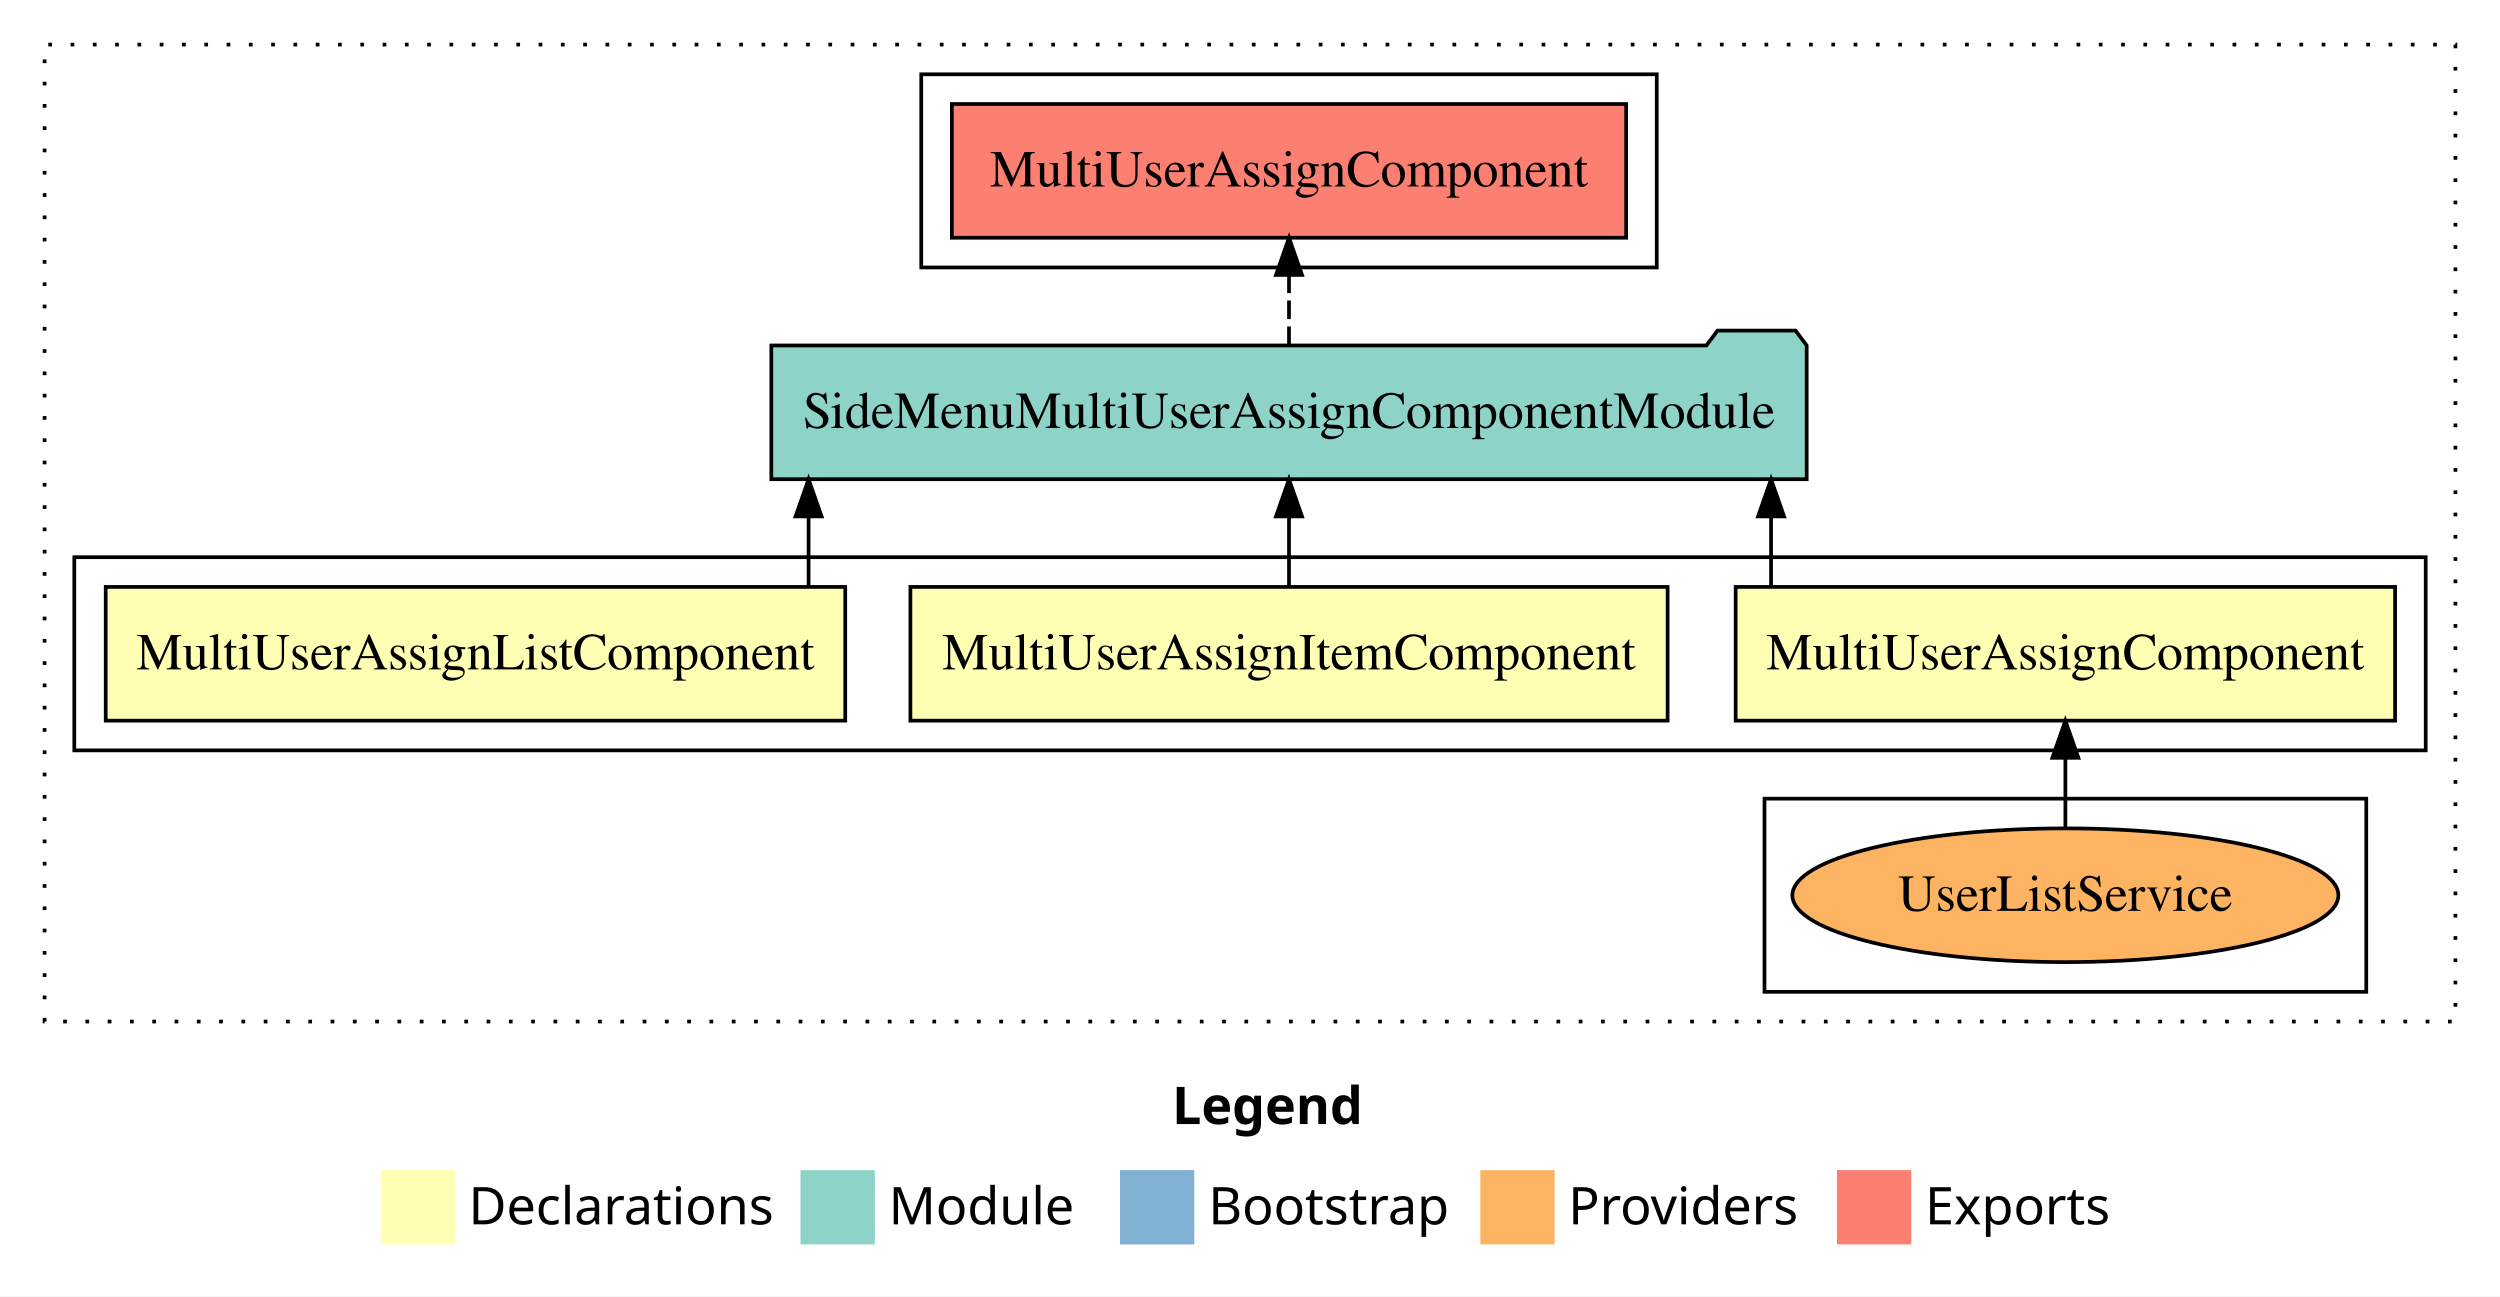
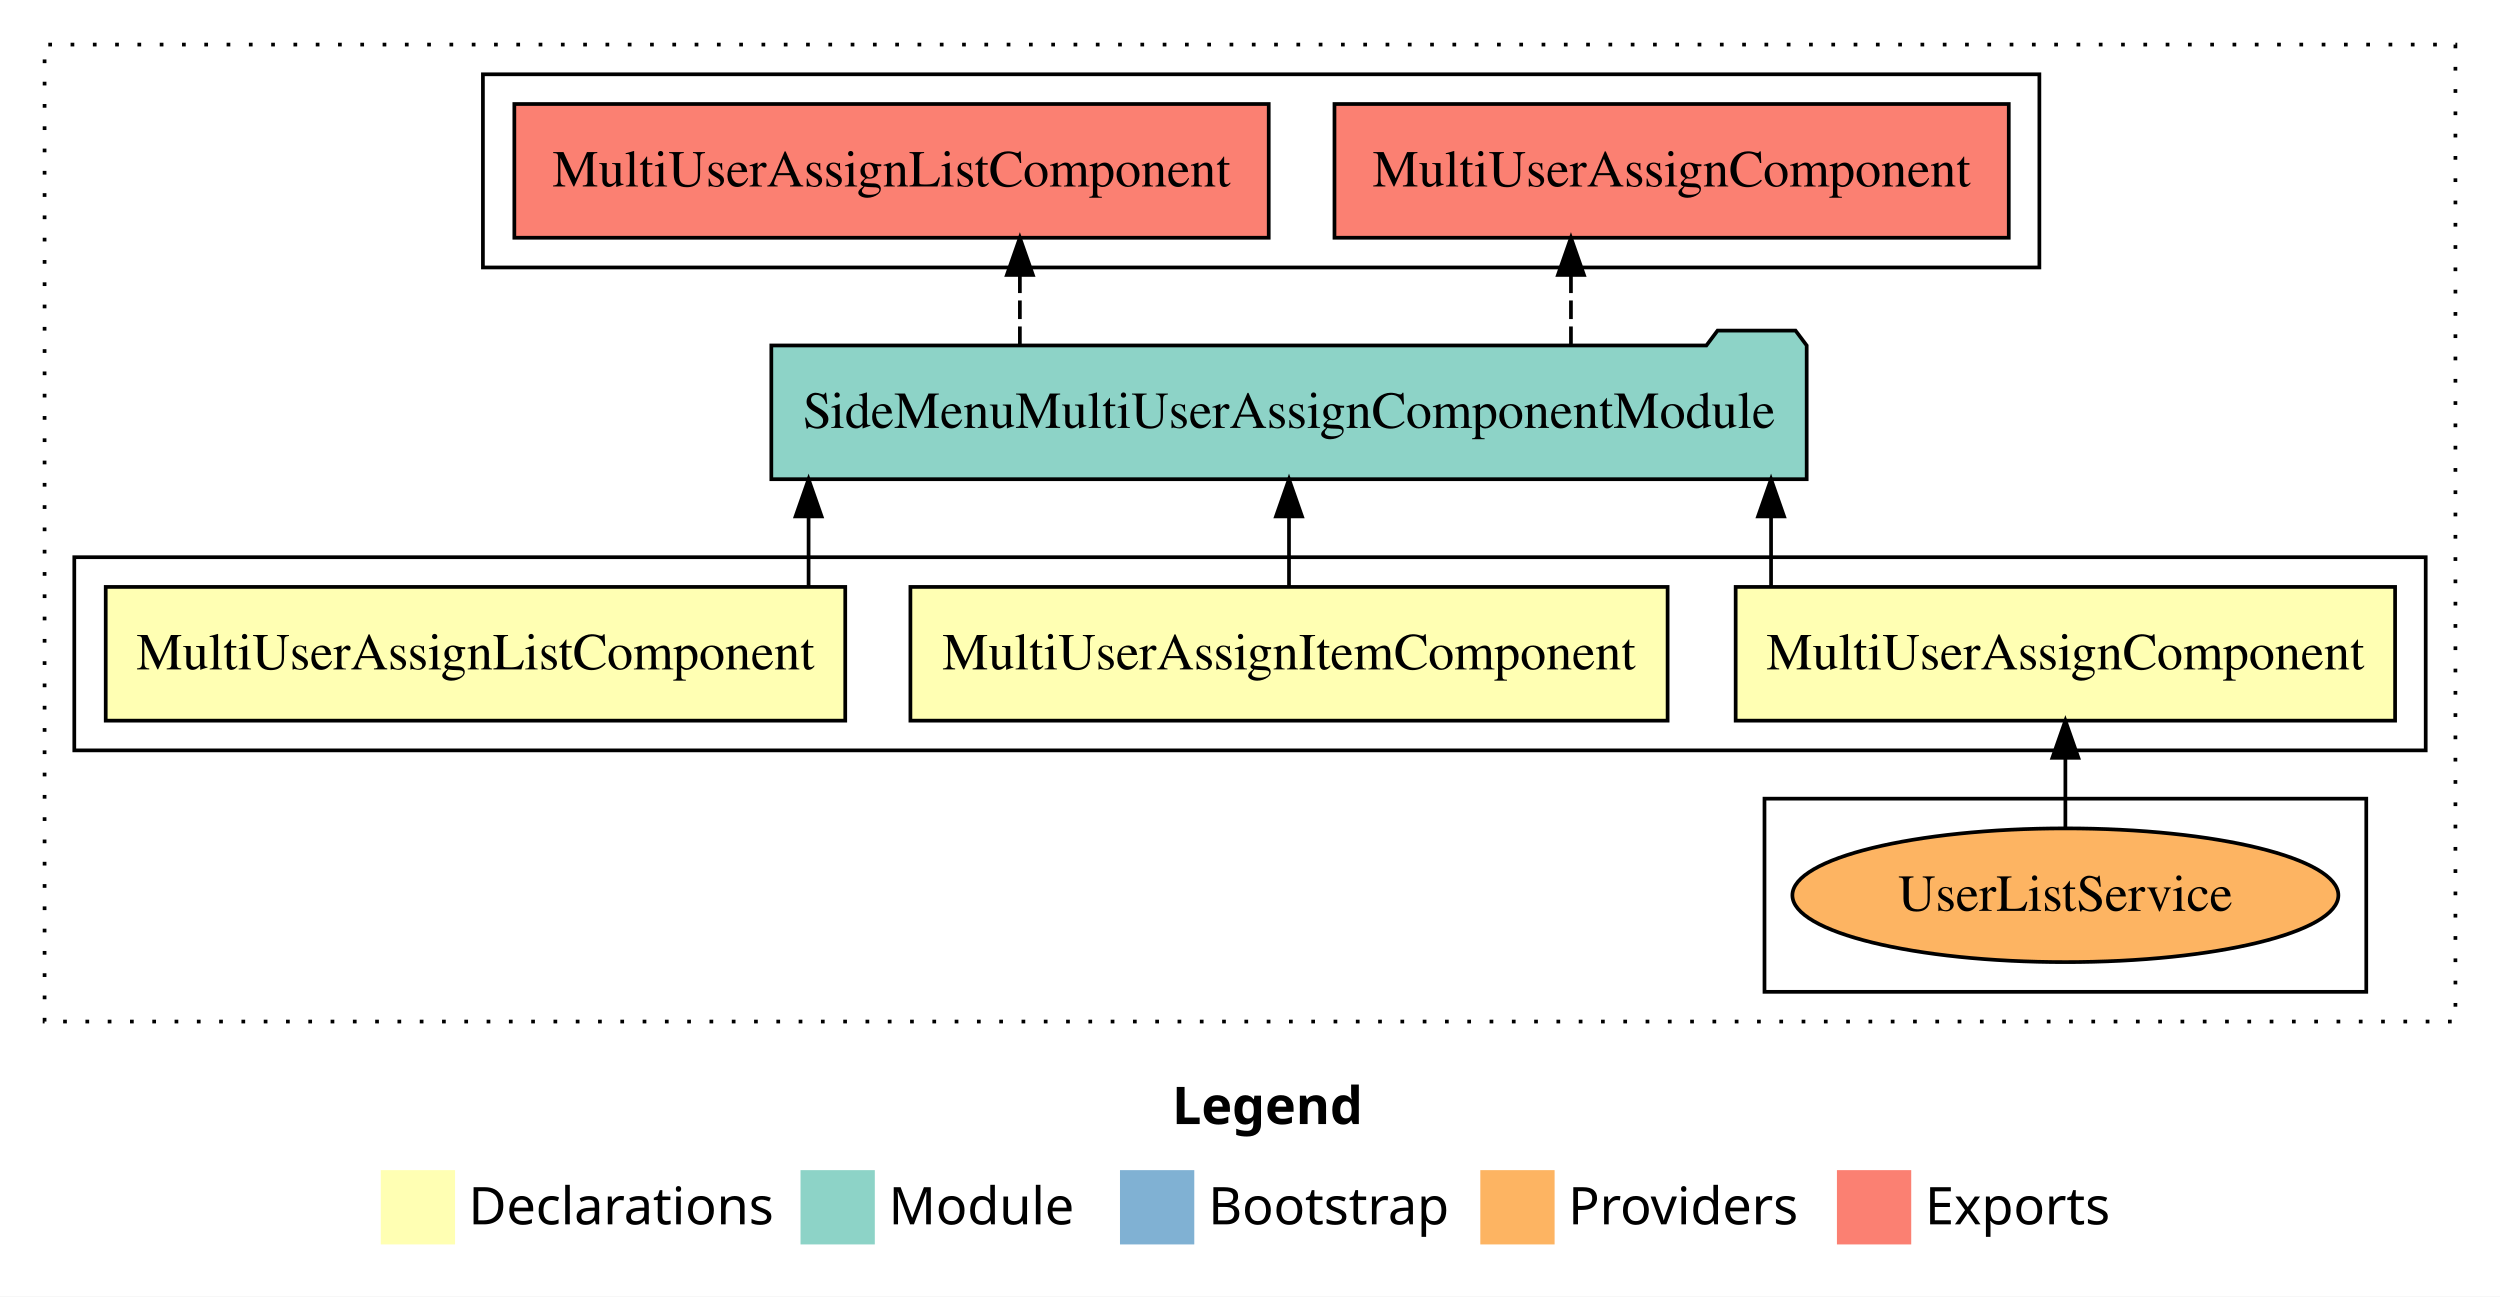
<svg xmlns="http://www.w3.org/2000/svg" width="673pt" height="349pt" viewBox="0.00 0.00 673.00 349.00">
  <g id="graph0" class="graph" transform="scale(1 1) rotate(0) translate(4 345)">
    <polygon fill="white" stroke="transparent" points="-4,4 -4,-345 669,-345 669,4 -4,4" />
    <text text-anchor="start" x="311.51" y="-42.4" font-family="Times-12" font-weight="bold" font-size="14.00">Legend</text>
    <polygon fill="#ffffb3" stroke="transparent" points="98.5,-10 98.5,-30 118.5,-30 118.5,-10 98.5,-10" />
    <text text-anchor="start" x="122.13" y="-15.4" font-family="Times-12" font-size="14.00">  Declarations</text>
    <polygon fill="#8dd3c7" stroke="transparent" points="211.5,-10 211.5,-30 231.5,-30 231.5,-10 211.5,-10" />
    <text text-anchor="start" x="235.23" y="-15.4" font-family="Times-12" font-size="14.00">  Module</text>
    <polygon fill="#80b1d3" stroke="transparent" points="297.5,-10 297.5,-30 317.5,-30 317.5,-10 297.5,-10" />
    <text text-anchor="start" x="321.28" y="-15.4" font-family="Times-12" font-size="14.00">  Bootstrap</text>
    <polygon fill="#fdb462" stroke="transparent" points="394.5,-10 394.5,-30 414.5,-30 414.5,-10 394.5,-10" />
    <text text-anchor="start" x="418.17" y="-15.4" font-family="Times-12" font-size="14.00">  Providers</text>
    <polygon fill="#fb8072" stroke="transparent" points="490.5,-10 490.5,-30 510.5,-30 510.5,-10 490.5,-10" />
    <text text-anchor="start" x="514.23" y="-15.4" font-family="Times-12" font-size="14.00">  Exports</text>
    <g id="clust1" class="cluster">
      <polygon fill="none" stroke="black" stroke-dasharray="1,5" points="8,-70 8,-333 657,-333 657,-70 8,-70" />
    </g>
-     <g id="clust7" class="cluster">
-       <polygon fill="none" stroke="black" points="244,-273 244,-325 442,-325 442,-273 244,-273" />
-     </g>
    <g id="clust2" class="cluster">
      <polygon fill="none" stroke="black" points="16,-143 16,-195 649,-195 649,-143 16,-143" />
    </g>
    <g id="clust3" class="cluster">
      <polygon fill="none" stroke="black" points="471,-78 471,-130 633,-130 633,-78 471,-78" />
+     </g>
+     <g id="clust7" class="cluster">
+       <polygon fill="none" stroke="black" points="126,-273 126,-325 545,-325 545,-273 126,-273" />
    </g>
    <g id="node1" class="node">
      <polygon fill="#ffffb3" stroke="black" points="640.76,-187 463.24,-187 463.24,-151 640.76,-151 640.76,-187" />
      <text text-anchor="middle" x="552" y="-164.8" font-family="Times,serif" font-size="14.00">MultiUserAssignComponent</text>
    </g>
    <g id="node4" class="node">
      <polygon fill="#8dd3c7" stroke="black" points="482.36,-252 479.36,-256 458.36,-256 455.36,-252 203.64,-252 203.64,-216 482.36,-216 482.36,-252" />
      <text text-anchor="middle" x="343" y="-229.8" font-family="Times,serif" font-size="14.00">SideMenuMultiUserAssignComponentModule</text>
    </g>
    <g id="edge1" class="edge">
      <path fill="none" stroke="black" d="M472.77,-187.11C472.77,-187.11 472.77,-205.99 472.77,-205.99" />
      <polygon fill="black" stroke="black" points="469.27,-205.99 472.77,-215.99 476.27,-205.99 469.27,-205.99" />
    </g>
    <g id="node2" class="node">
      <polygon fill="#ffffb3" stroke="black" points="444.92,-187 241.08,-187 241.08,-151 444.92,-151 444.92,-187" />
      <text text-anchor="middle" x="343" y="-164.8" font-family="Times,serif" font-size="14.00">MultiUserAssignItemComponent</text>
    </g>
    <g id="edge3" class="edge">
      <path fill="none" stroke="black" d="M343,-187.11C343,-187.11 343,-205.99 343,-205.99" />
      <polygon fill="black" stroke="black" points="339.5,-205.99 343,-215.99 346.5,-205.99 339.5,-205.99" />
    </g>
    <g id="node3" class="node">
      <polygon fill="#ffffb3" stroke="black" points="223.54,-187 24.46,-187 24.46,-151 223.54,-151 223.54,-187" />
      <text text-anchor="middle" x="124" y="-164.8" font-family="Times,serif" font-size="14.00">MultiUserAssignListComponent</text>
    </g>
    <g id="edge4" class="edge">
      <path fill="none" stroke="black" d="M213.67,-187.11C213.67,-187.11 213.67,-205.99 213.67,-205.99" />
      <polygon fill="black" stroke="black" points="210.17,-205.99 213.67,-215.99 217.17,-205.99 210.17,-205.99" />
    </g>
    <g id="node6" class="node">
-       <polygon fill="#fb8072" stroke="black" points="433.76,-317 252.24,-317 252.24,-281 433.76,-281 433.76,-317" />
-       <text text-anchor="middle" x="343" y="-294.8" font-family="Times,serif" font-size="14.00">MultiUserAssignComponent </text>
+       <polygon fill="#fb8072" stroke="black" points="536.76,-317 355.24,-317 355.24,-281 536.76,-281 536.76,-317" />
+       <text text-anchor="middle" x="446" y="-294.8" font-family="Times,serif" font-size="14.00">MultiUserAssignComponent </text>
    </g>
    <g id="edge5" class="edge">
-       <path fill="none" stroke="black" stroke-dasharray="5,2" d="M343,-252.11C343,-252.11 343,-270.99 343,-270.99" />
-       <polygon fill="black" stroke="black" points="339.5,-270.99 343,-280.99 346.5,-270.99 339.5,-270.99" />
+       <path fill="none" stroke="black" stroke-dasharray="5,2" d="M418.9,-252.11C418.9,-252.11 418.9,-270.99 418.9,-270.99" />
+       <polygon fill="black" stroke="black" points="415.4,-270.99 418.9,-280.99 422.4,-270.99 415.4,-270.99" />
+     </g>
+     <g id="node7" class="node">
+       <polygon fill="#fb8072" stroke="black" points="337.54,-317 134.46,-317 134.46,-281 337.54,-281 337.54,-317" />
+       <text text-anchor="middle" x="236" y="-294.8" font-family="Times,serif" font-size="14.00">MultiUserAssignListComponent </text>
+     </g>
+     <g id="edge6" class="edge">
+       <path fill="none" stroke="black" stroke-dasharray="5,2" d="M270.55,-252.11C270.55,-252.11 270.55,-270.99 270.55,-270.99" />
+       <polygon fill="black" stroke="black" points="267.05,-270.99 270.55,-280.99 274.05,-270.99 267.05,-270.99" />
    </g>
    <g id="node5" class="node">
      <ellipse fill="#fdb462" stroke="black" cx="552" cy="-104" rx="73.49" ry="18" />
      <text text-anchor="middle" x="552" y="-99.8" font-family="Times,serif" font-size="14.00">UserListService</text>
    </g>
    <g id="edge2" class="edge">
      <path fill="none" stroke="black" d="M552,-122.11C552,-122.11 552,-140.99 552,-140.99" />
      <polygon fill="black" stroke="black" points="548.5,-140.99 552,-150.99 555.5,-140.99 548.5,-140.99" />
    </g>
  </g>
</svg>
